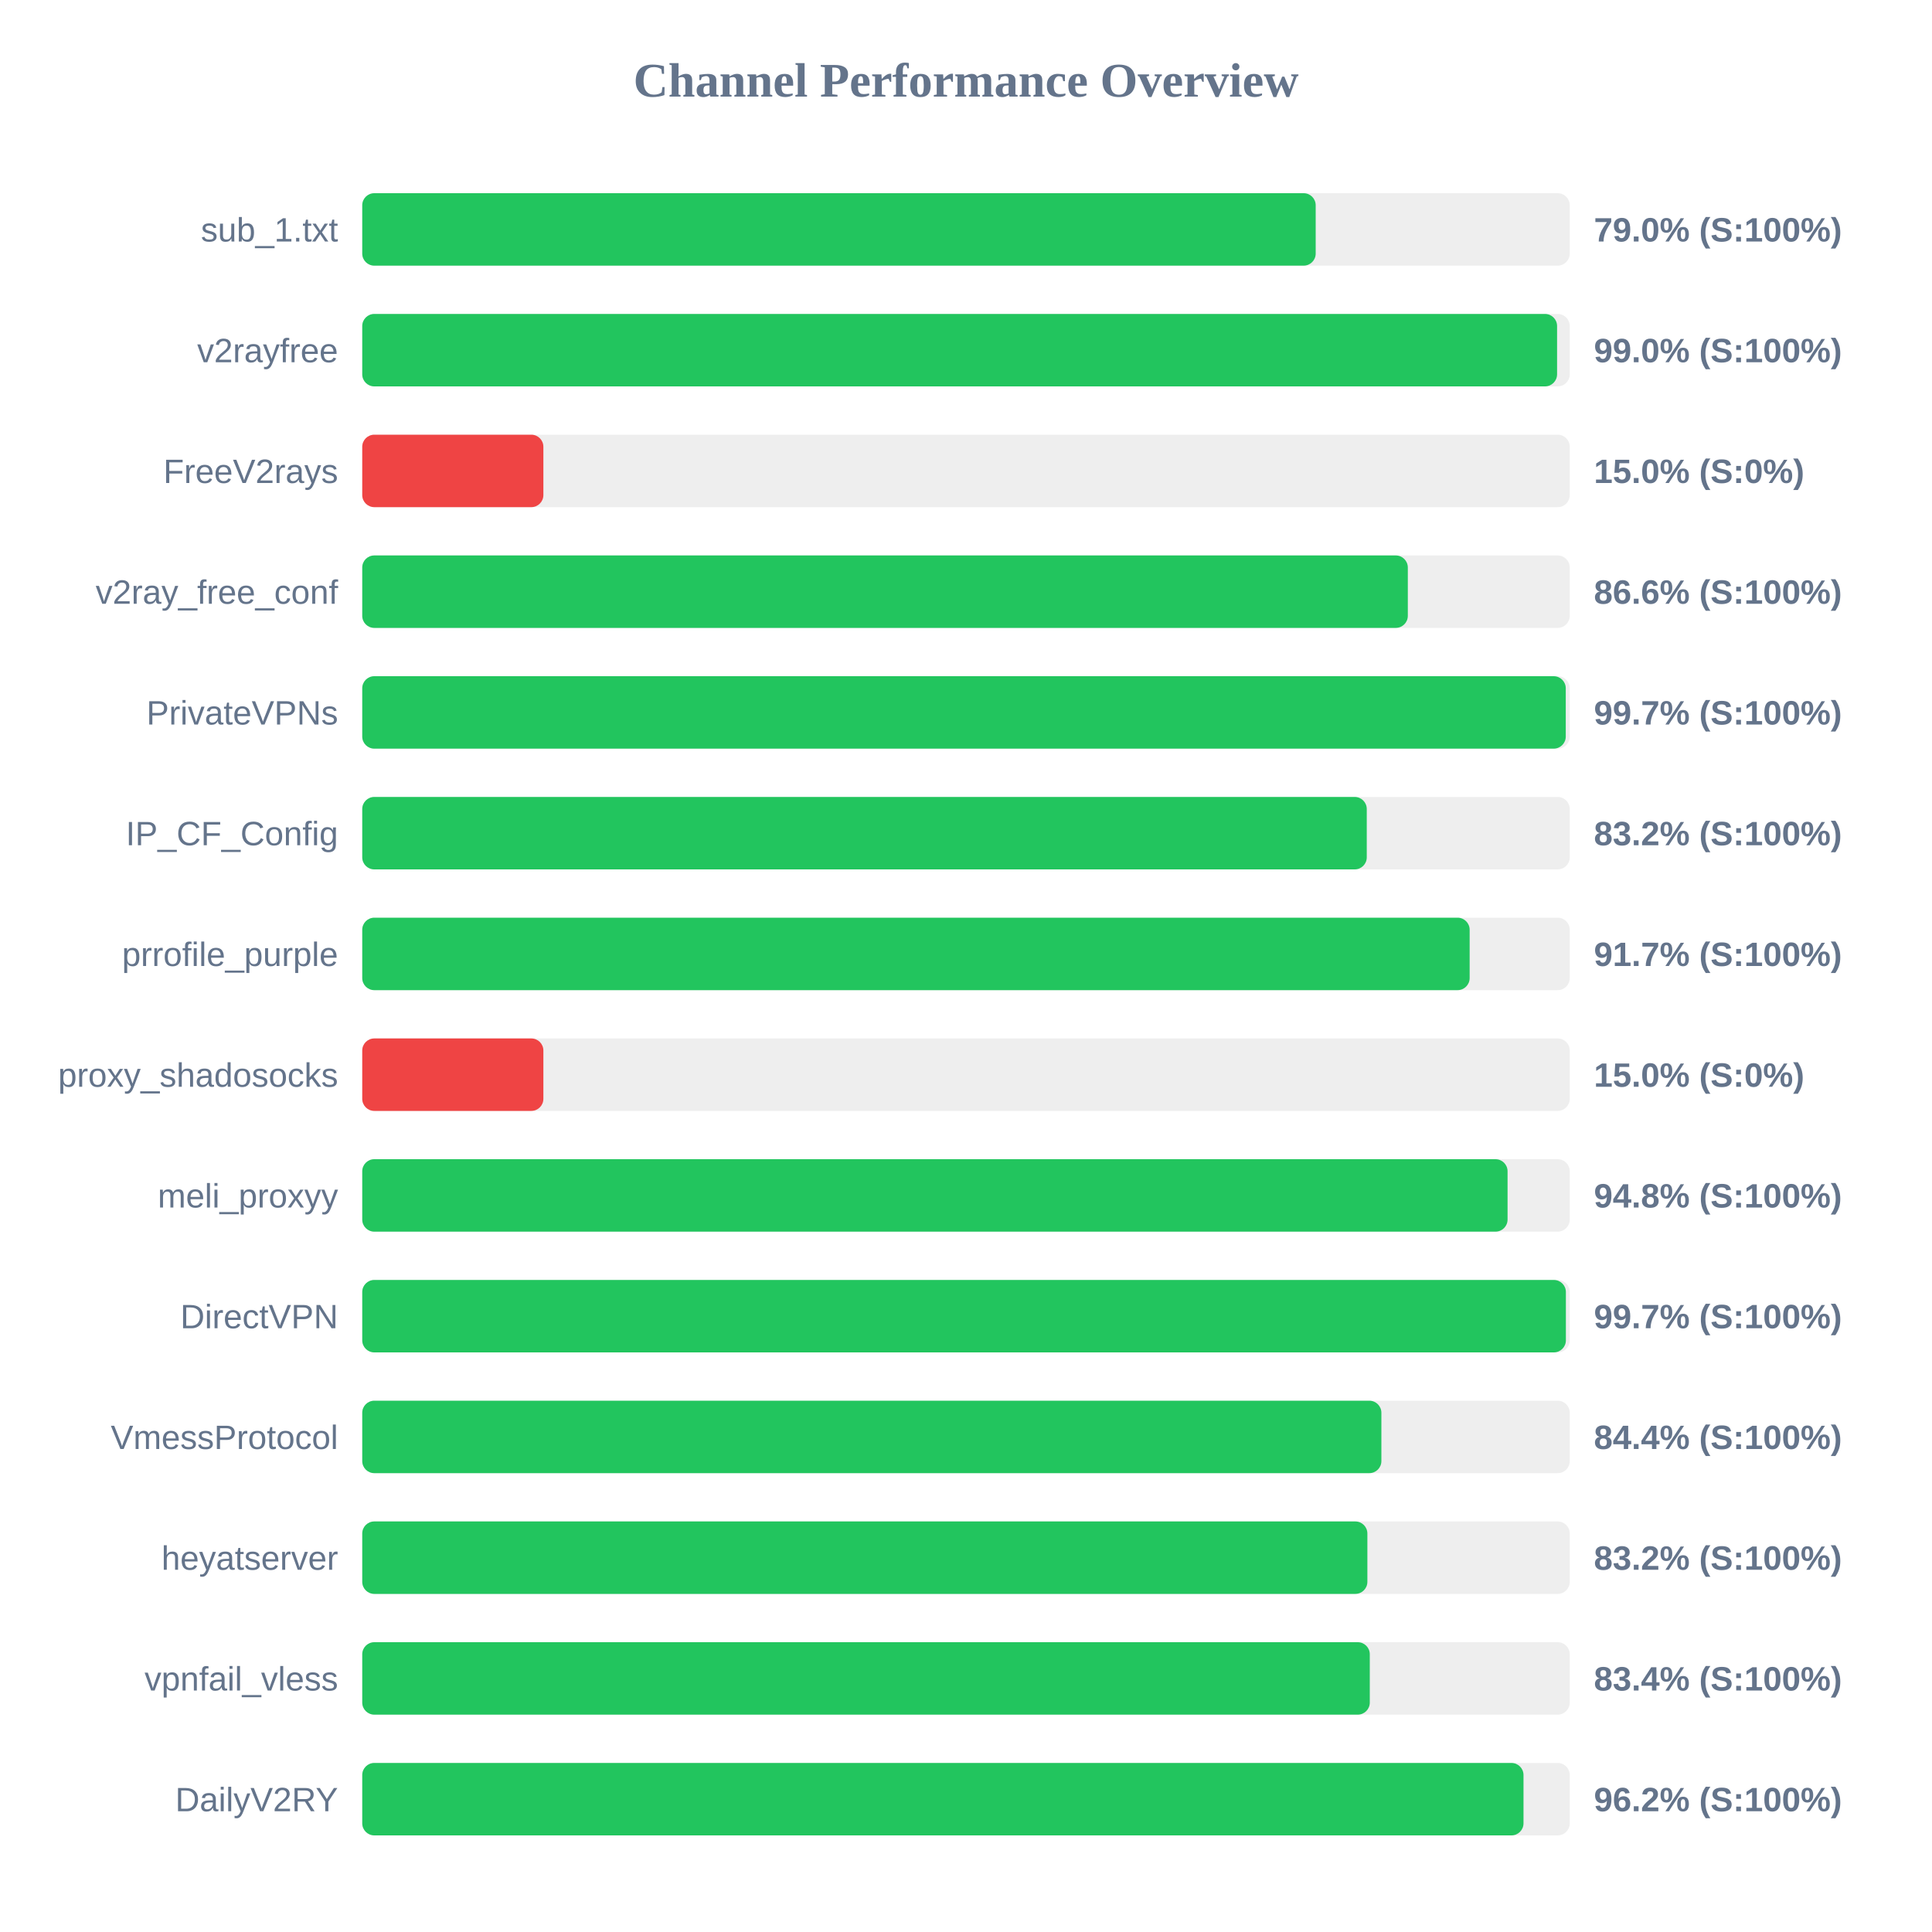
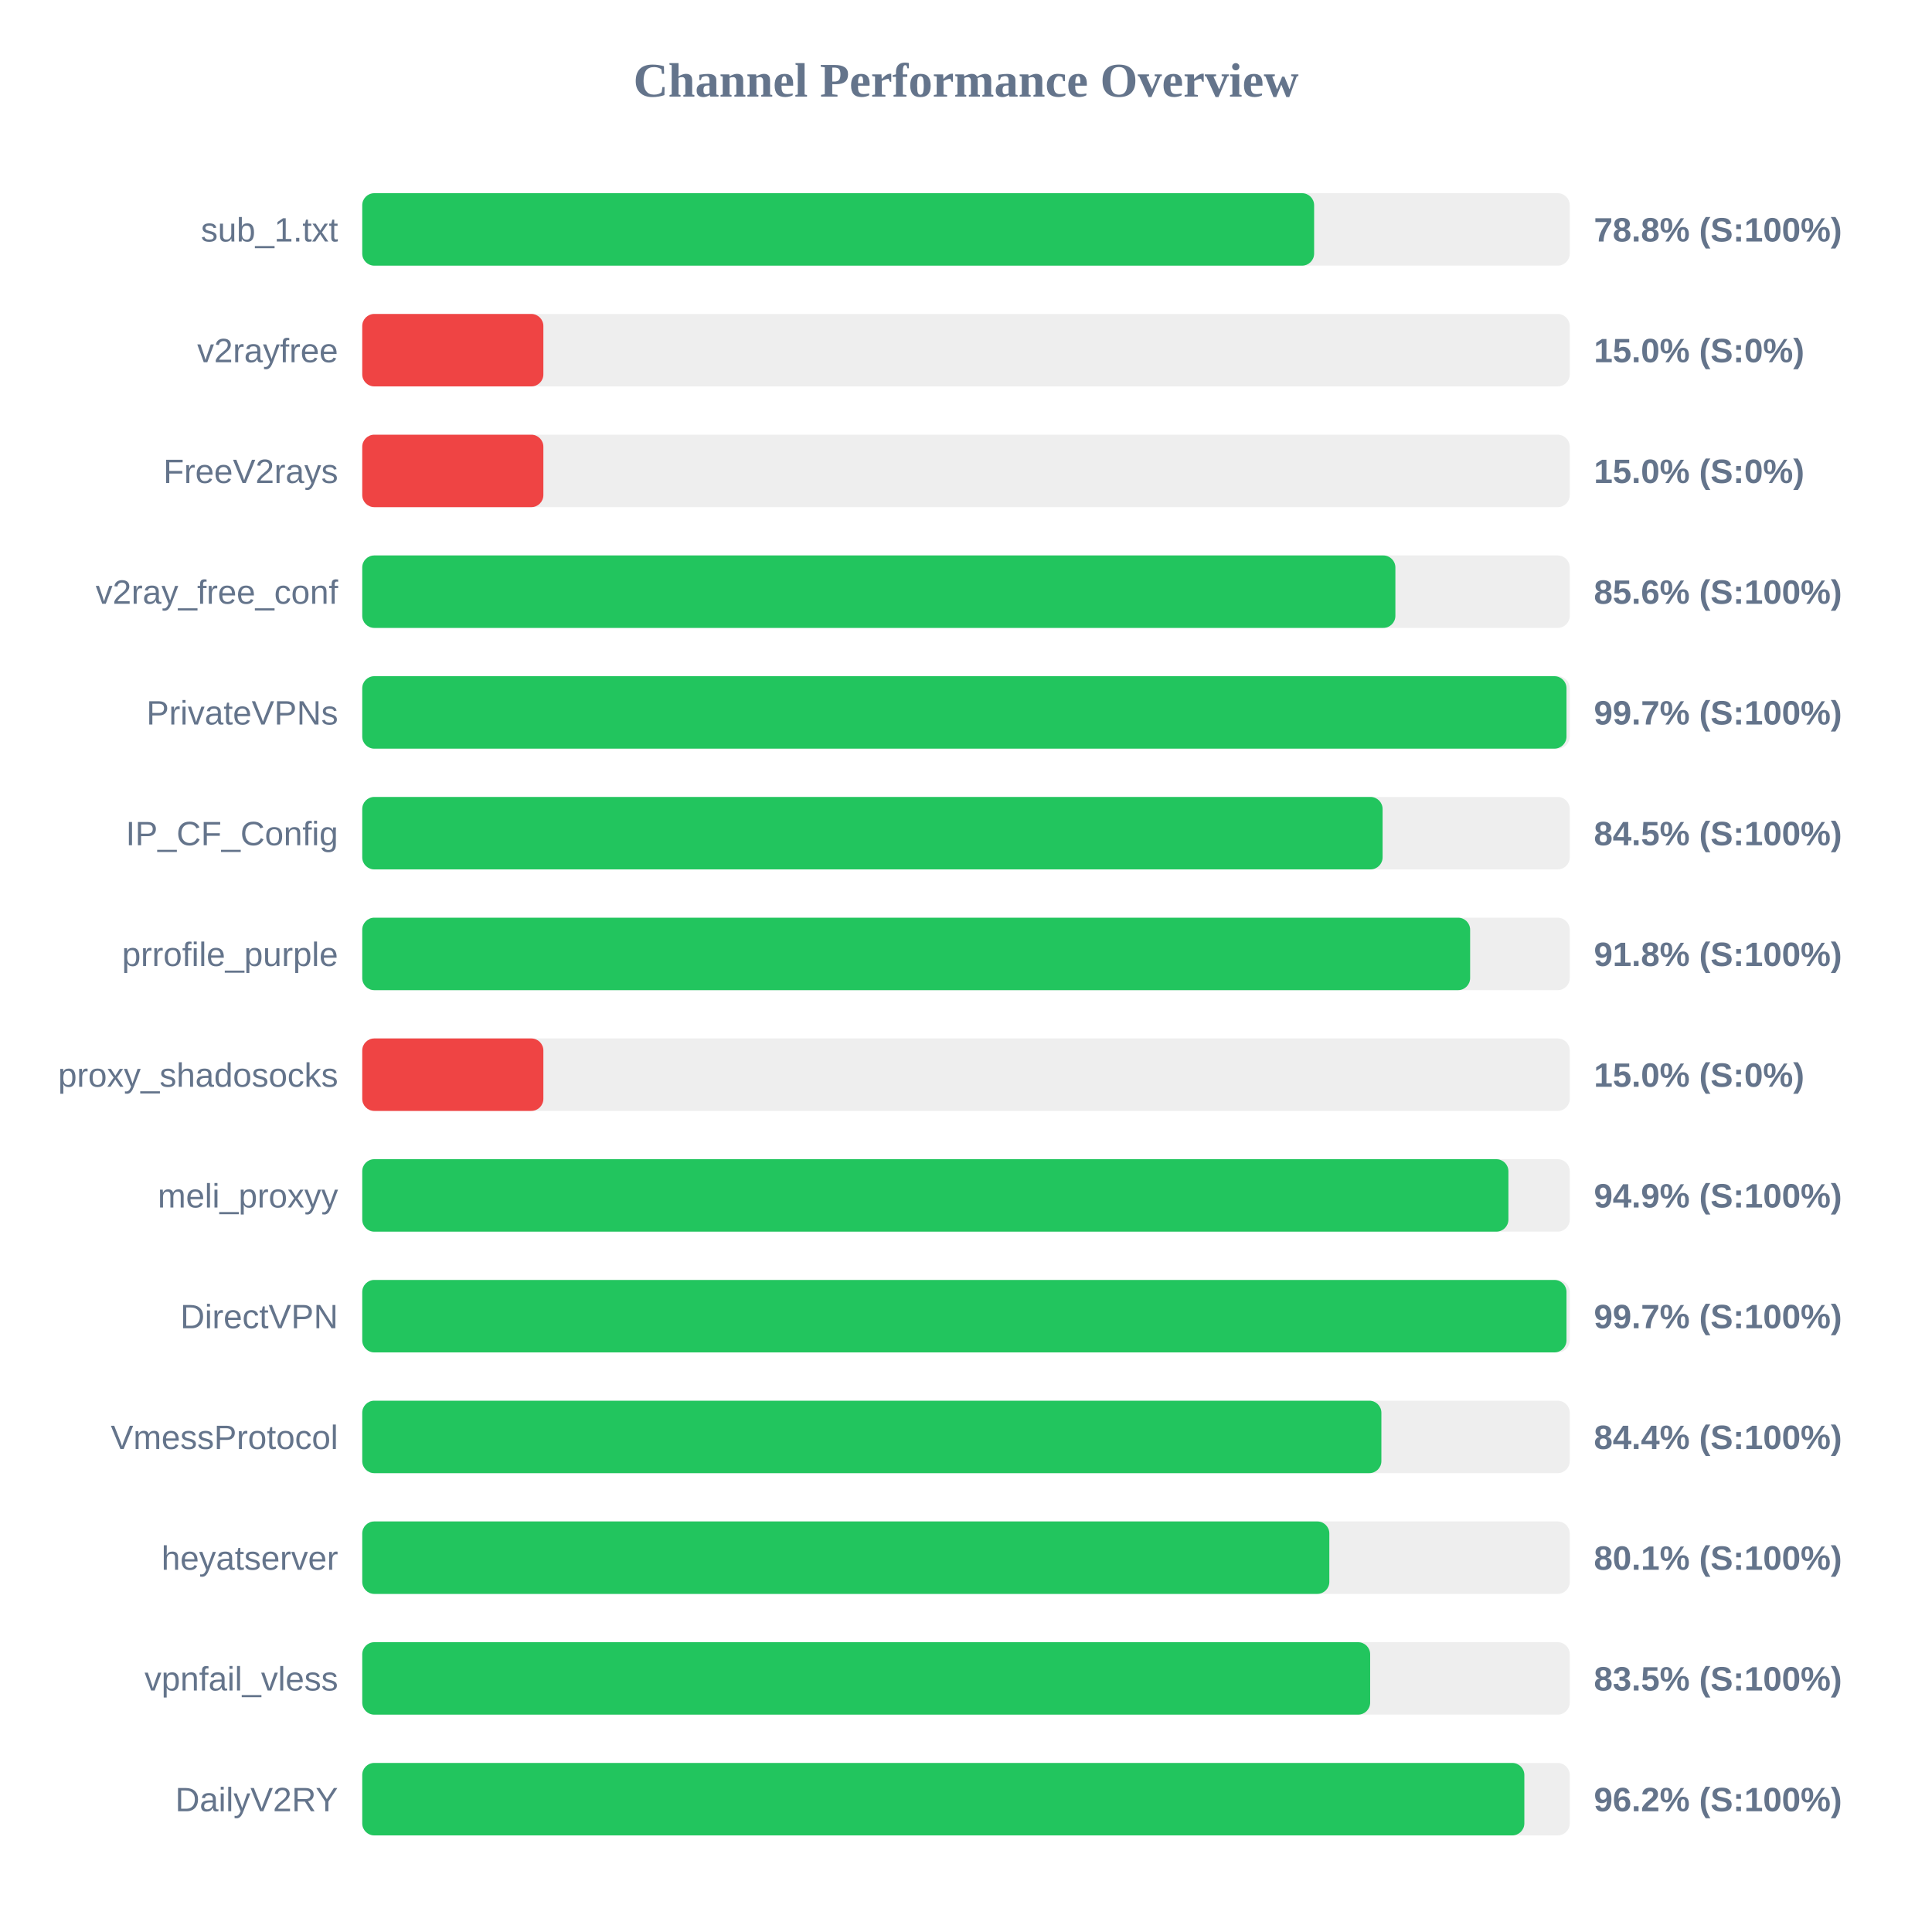
<svg xmlns="http://www.w3.org/2000/svg" width="800" height="800" version="1.1">
  <style>
        .row { font: 14px Arial; fill: #64748b; }
        .score { font: bold 14px Arial; fill: #64748b; }
    </style>
  <text x="400" y="40" text-anchor="middle" font-size="20px" font-weight="bold" fill="#64748b">Channel Performance Overview</text>
  <rect x="150" y="80" width="500" height="30" fill="#eee" rx="5" />
-   <rect x="150" y="80" width="394.8" height="30" fill="#22c55e" rx="5" />
+   <rect x="150" y="80" width="394.15" height="30" fill="#22c55e" rx="5" />
  <text x="140" y="100" text-anchor="end" class="row">sub_1.txt</text>
-   <text x="660" y="100" text-anchor="start" class="score">79.0% (S:100%)</text>
+   <text x="660" y="100" text-anchor="start" class="score">78.8% (S:100%)</text>
  <rect x="150" y="130" width="500" height="30" fill="#eee" rx="5" />
-   <rect x="150" y="130" width="494.75" height="30" fill="#22c55e" rx="5" />
+   <rect x="150" y="130" width="75.0" height="30" fill="#ef4444" rx="5" />
  <text x="140" y="150" text-anchor="end" class="row">v2rayfree</text>
-   <text x="660" y="150" text-anchor="start" class="score">99.0% (S:100%)</text>
+   <text x="660" y="150" text-anchor="start" class="score">15.0% (S:0%)</text>
  <rect x="150" y="180" width="500" height="30" fill="#eee" rx="5" />
  <rect x="150" y="180" width="75.0" height="30" fill="#ef4444" rx="5" />
  <text x="140" y="200" text-anchor="end" class="row">FreeV2rays</text>
  <text x="660" y="200" text-anchor="start" class="score">15.0% (S:0%)</text>
  <rect x="150" y="230" width="500" height="30" fill="#eee" rx="5" />
-   <rect x="150" y="230" width="432.95" height="30" fill="#22c55e" rx="5" />
+   <rect x="150" y="230" width="427.8" height="30" fill="#22c55e" rx="5" />
  <text x="140" y="250" text-anchor="end" class="row">v2ray_free_conf</text>
-   <text x="660" y="250" text-anchor="start" class="score">86.6% (S:100%)</text>
+   <text x="660" y="250" text-anchor="start" class="score">85.6% (S:100%)</text>
  <rect x="150" y="280" width="500" height="30" fill="#eee" rx="5" />
-   <rect x="150" y="280" width="498.35" height="30" fill="#22c55e" rx="5" />
+   <rect x="150" y="280" width="498.65" height="30" fill="#22c55e" rx="5" />
  <text x="140" y="300" text-anchor="end" class="row">PrivateVPNs</text>
  <text x="660" y="300" text-anchor="start" class="score">99.7% (S:100%)</text>
  <rect x="150" y="330" width="500" height="30" fill="#eee" rx="5" />
-   <rect x="150" y="330" width="415.95" height="30" fill="#22c55e" rx="5" />
+   <rect x="150" y="330" width="422.5" height="30" fill="#22c55e" rx="5" />
  <text x="140" y="350" text-anchor="end" class="row">IP_CF_Config</text>
-   <text x="660" y="350" text-anchor="start" class="score">83.2% (S:100%)</text>
+   <text x="660" y="350" text-anchor="start" class="score">84.5% (S:100%)</text>
  <rect x="150" y="380" width="500" height="30" fill="#eee" rx="5" />
-   <rect x="150" y="380" width="458.55" height="30" fill="#22c55e" rx="5" />
+   <rect x="150" y="380" width="458.75" height="30" fill="#22c55e" rx="5" />
  <text x="140" y="400" text-anchor="end" class="row">prrofile_purple</text>
-   <text x="660" y="400" text-anchor="start" class="score">91.7% (S:100%)</text>
+   <text x="660" y="400" text-anchor="start" class="score">91.8% (S:100%)</text>
  <rect x="150" y="430" width="500" height="30" fill="#eee" rx="5" />
  <rect x="150" y="430" width="75.0" height="30" fill="#ef4444" rx="5" />
  <text x="140" y="450" text-anchor="end" class="row">proxy_shadosocks</text>
  <text x="660" y="450" text-anchor="start" class="score">15.0% (S:0%)</text>
  <rect x="150" y="480" width="500" height="30" fill="#eee" rx="5" />
-   <rect x="150" y="480" width="474.25" height="30" fill="#22c55e" rx="5" />
+   <rect x="150" y="480" width="474.6" height="30" fill="#22c55e" rx="5" />
  <text x="140" y="500" text-anchor="end" class="row">meli_proxyy</text>
-   <text x="660" y="500" text-anchor="start" class="score">94.8% (S:100%)</text>
+   <text x="660" y="500" text-anchor="start" class="score">94.9% (S:100%)</text>
  <rect x="150" y="530" width="500" height="30" fill="#eee" rx="5" />
-   <rect x="150" y="530" width="498.4" height="30" fill="#22c55e" rx="5" />
+   <rect x="150" y="530" width="498.65" height="30" fill="#22c55e" rx="5" />
  <text x="140" y="550" text-anchor="end" class="row">DirectVPN</text>
  <text x="660" y="550" text-anchor="start" class="score">99.7% (S:100%)</text>
  <rect x="150" y="580" width="500" height="30" fill="#eee" rx="5" />
  <rect x="150" y="580" width="422.0" height="30" fill="#22c55e" rx="5" />
  <text x="140" y="600" text-anchor="end" class="row">VmessProtocol</text>
  <text x="660" y="600" text-anchor="start" class="score">84.4% (S:100%)</text>
  <rect x="150" y="630" width="500" height="30" fill="#eee" rx="5" />
-   <rect x="150" y="630" width="416.2" height="30" fill="#22c55e" rx="5" />
+   <rect x="150" y="630" width="400.45" height="30" fill="#22c55e" rx="5" />
  <text x="140" y="650" text-anchor="end" class="row">heyatserver</text>
-   <text x="660" y="650" text-anchor="start" class="score">83.2% (S:100%)</text>
+   <text x="660" y="650" text-anchor="start" class="score">80.1% (S:100%)</text>
  <rect x="150" y="680" width="500" height="30" fill="#eee" rx="5" />
-   <rect x="150" y="680" width="417.2" height="30" fill="#22c55e" rx="5" />
+   <rect x="150" y="680" width="417.35" height="30" fill="#22c55e" rx="5" />
  <text x="140" y="700" text-anchor="end" class="row">vpnfail_vless</text>
-   <text x="660" y="700" text-anchor="start" class="score">83.4% (S:100%)</text>
+   <text x="660" y="700" text-anchor="start" class="score">83.5% (S:100%)</text>
  <rect x="150" y="730" width="500" height="30" fill="#eee" rx="5" />
-   <rect x="150" y="730" width="480.85" height="30" fill="#22c55e" rx="5" />
+   <rect x="150" y="730" width="481.2" height="30" fill="#22c55e" rx="5" />
  <text x="140" y="750" text-anchor="end" class="row">DailyV2RY</text>
  <text x="660" y="750" text-anchor="start" class="score">96.2% (S:100%)</text>
</svg>
